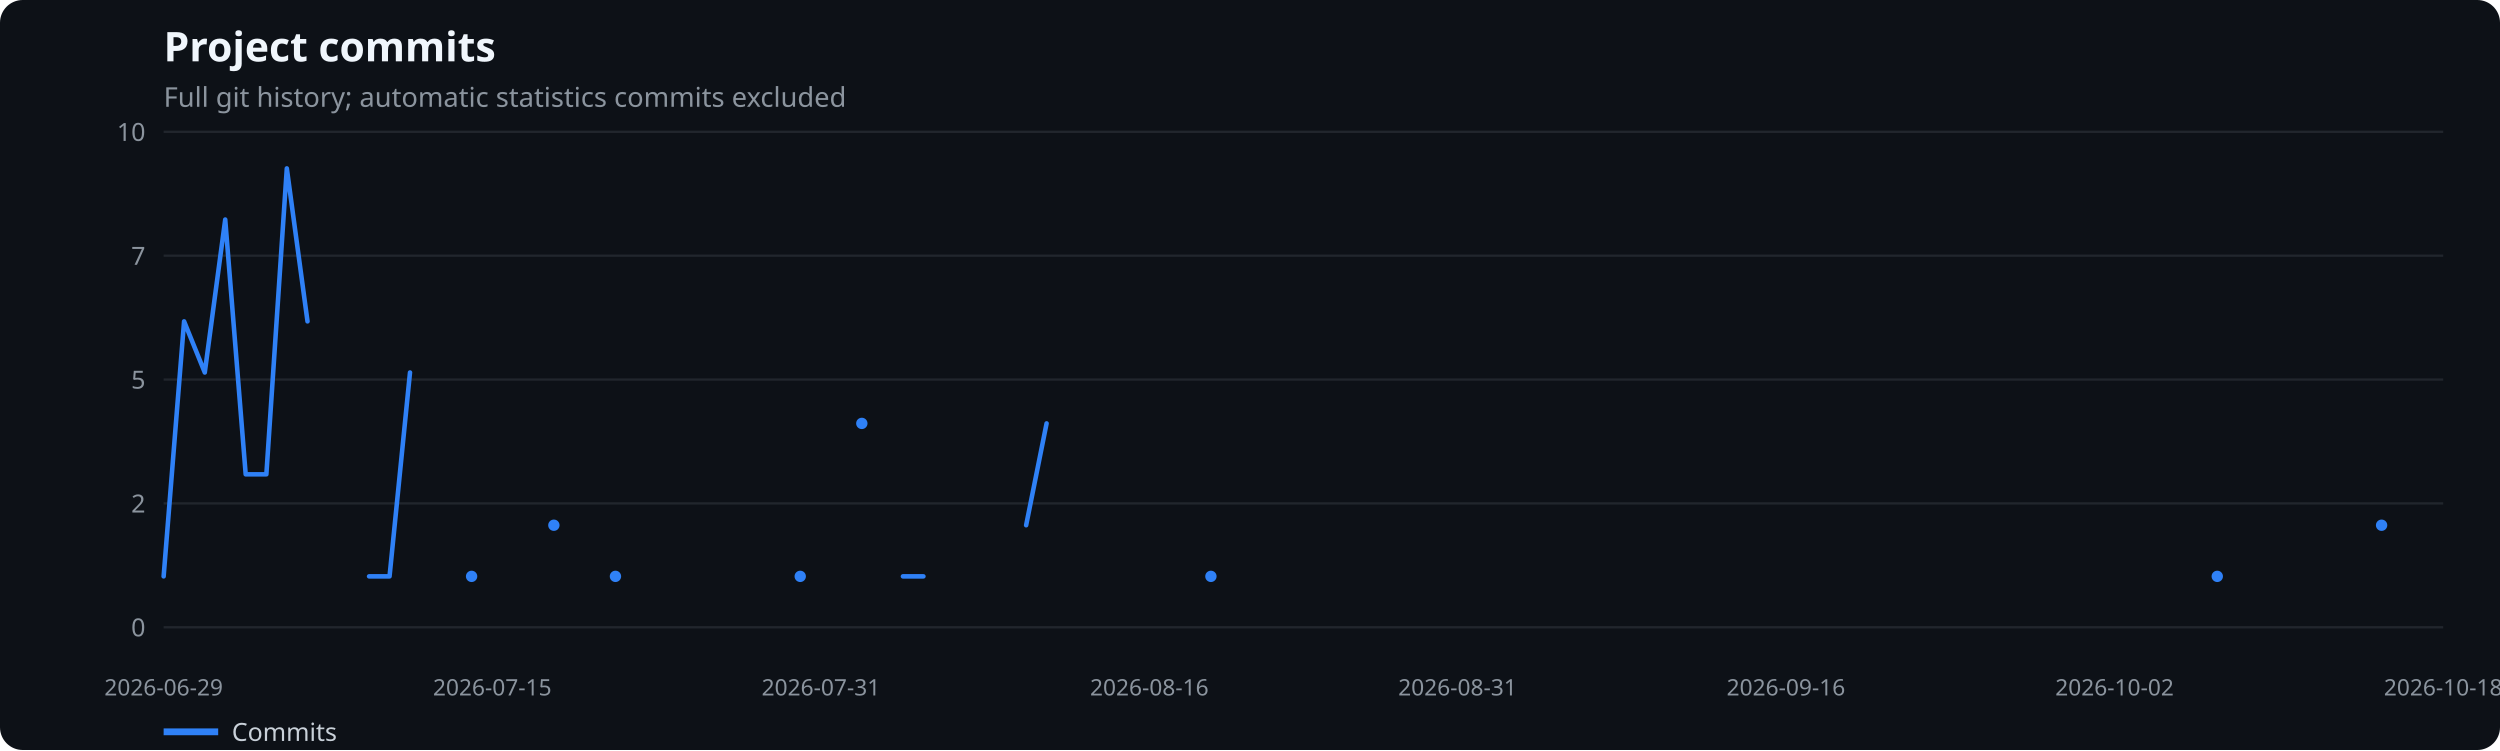
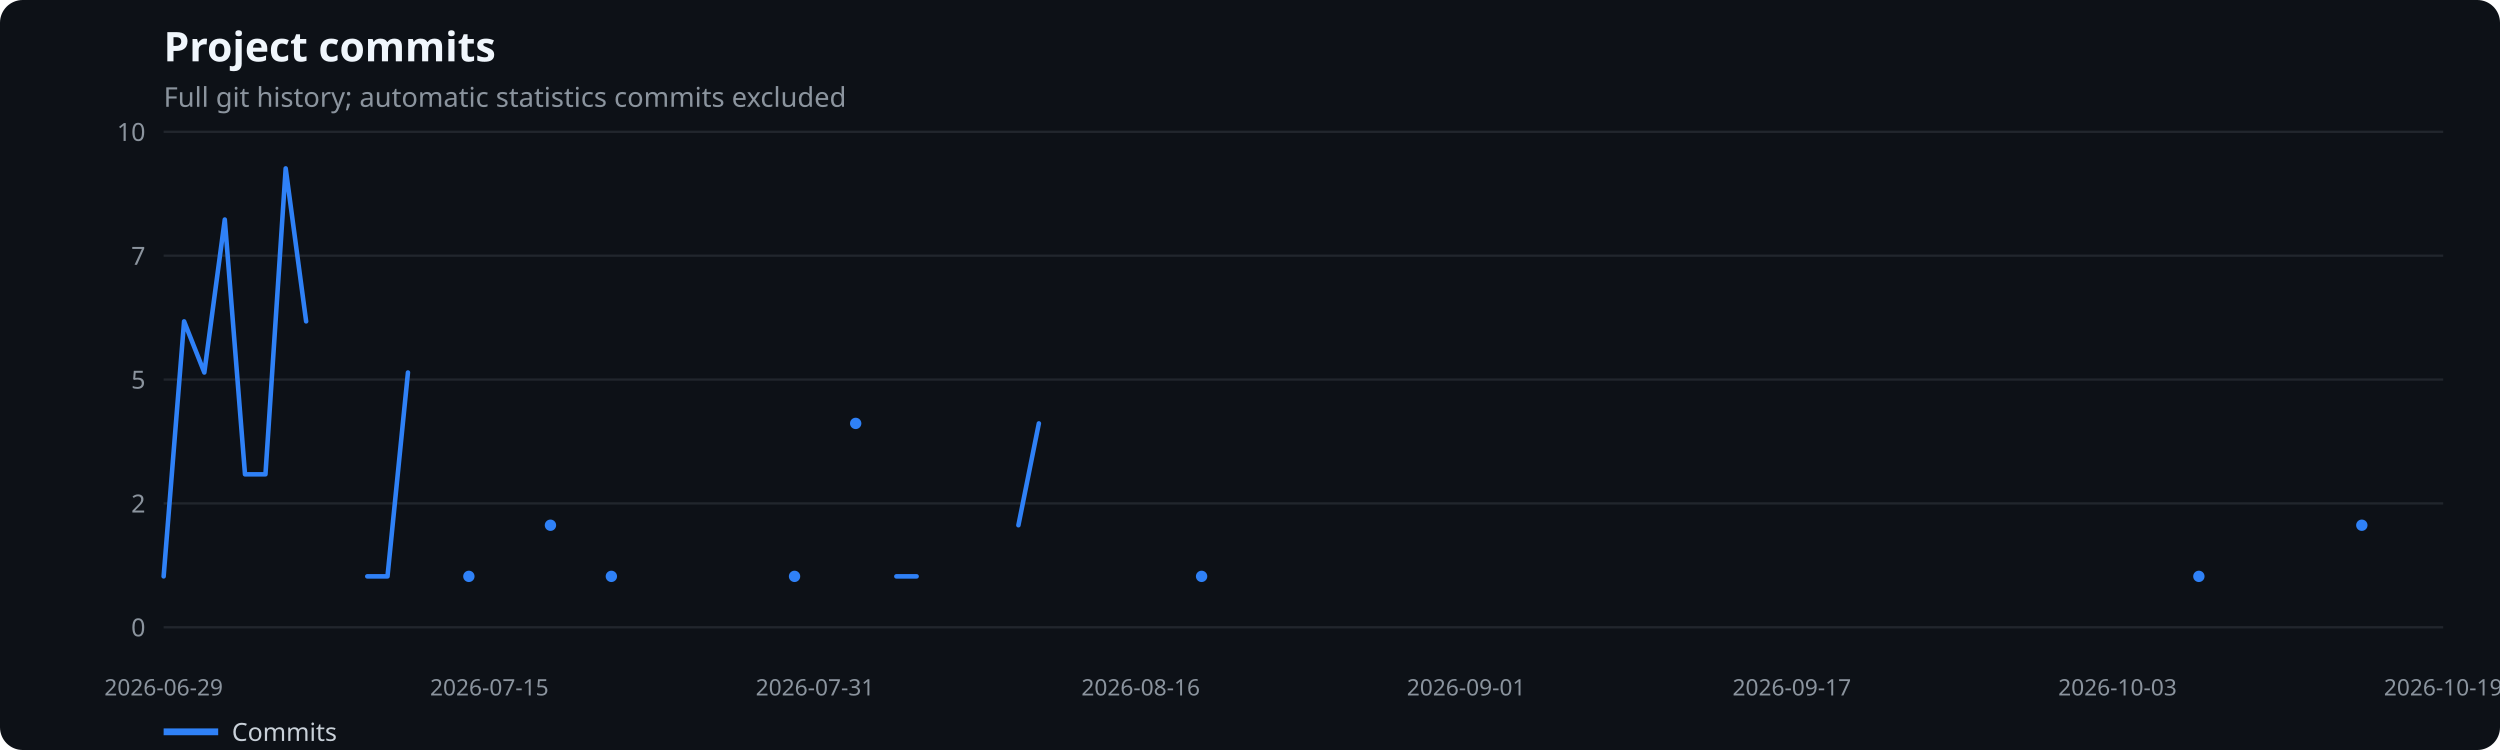
<svg xmlns="http://www.w3.org/2000/svg" width="1100" height="330" viewBox="0 0 1100 330" role="img" aria-label="Project commits">
  <rect width="100%" height="100%" fill="#0d1117" rx="10" />
  <text x="72" y="27" fill="#f0f6fc" font-family="system-ui,sans-serif" font-size="18" font-weight="600">Project commits</text>
  <text x="72" y="47" fill="#8b949e" font-family="system-ui,sans-serif" font-size="12">Full git history; automatic statistics commits excluded</text>
  <line x1="72" x2="1075" y1="276.0" y2="276.0" stroke="#21262d" />
  <text x="64" y="280.0" text-anchor="end" fill="#8b949e" font-family="system-ui,sans-serif" font-size="11">0</text>
  <line x1="72" x2="1075" y1="221.5" y2="221.5" stroke="#21262d" />
  <text x="64" y="225.5" text-anchor="end" fill="#8b949e" font-family="system-ui,sans-serif" font-size="11">2</text>
  <line x1="72" x2="1075" y1="167.0" y2="167.0" stroke="#21262d" />
  <text x="64" y="171.0" text-anchor="end" fill="#8b949e" font-family="system-ui,sans-serif" font-size="11">5</text>
  <line x1="72" x2="1075" y1="112.5" y2="112.5" stroke="#21262d" />
  <text x="64" y="116.5" text-anchor="end" fill="#8b949e" font-family="system-ui,sans-serif" font-size="11">7</text>
  <line x1="72" x2="1075" y1="58.0" y2="58.0" stroke="#21262d" />
  <text x="64" y="62.0" text-anchor="end" fill="#8b949e" font-family="system-ui,sans-serif" font-size="11">10</text>
  <text x="72.0" y="306" text-anchor="middle" fill="#8b949e" font-family="system-ui,sans-serif" font-size="10">2026-06-29</text>
-   <text x="216.6" y="306" text-anchor="middle" fill="#8b949e" font-family="system-ui,sans-serif" font-size="10">2026-07-15</text>
-   <text x="361.2" y="306" text-anchor="middle" fill="#8b949e" font-family="system-ui,sans-serif" font-size="10">2026-07-31</text>
-   <text x="505.7" y="306" text-anchor="middle" fill="#8b949e" font-family="system-ui,sans-serif" font-size="10">2026-08-16</text>
-   <text x="641.3" y="306" text-anchor="middle" fill="#8b949e" font-family="system-ui,sans-serif" font-size="10">2026-08-31</text>
-   <text x="785.8" y="306" text-anchor="middle" fill="#8b949e" font-family="system-ui,sans-serif" font-size="10">2026-09-16</text>
-   <text x="930.4" y="306" text-anchor="middle" fill="#8b949e" font-family="system-ui,sans-serif" font-size="10">2026-10-02</text>
-   <text x="1075.0" y="306" text-anchor="middle" fill="#8b949e" font-family="system-ui,sans-serif" font-size="10">2026-10-18</text>
-   <polyline points="72.0,253.6 81.0,141.4 90.1,163.9 99.1,96.6 108.1,208.7 117.2,208.7 126.2,74.1 135.3,141.4" fill="none" stroke="#2f81f7" stroke-width="2" stroke-linecap="round" stroke-linejoin="round" />
-   <polyline points="162.4,253.6 171.4,253.6 180.4,163.9" fill="none" stroke="#2f81f7" stroke-width="2" stroke-linecap="round" stroke-linejoin="round" />
-   <circle cx="207.5" cy="253.6" r="2.5" fill="#2f81f7" />
-   <circle cx="243.7" cy="231.1" r="2.5" fill="#2f81f7" />
-   <circle cx="270.8" cy="253.6" r="2.5" fill="#2f81f7" />
-   <circle cx="352.1" cy="253.6" r="2.5" fill="#2f81f7" />
-   <circle cx="379.2" cy="186.3" r="2.5" fill="#2f81f7" />
-   <polyline points="397.3,253.6 406.3,253.6" fill="none" stroke="#2f81f7" stroke-width="2" stroke-linecap="round" stroke-linejoin="round" />
-   <polyline points="451.5,231.1 460.5,186.3" fill="none" stroke="#2f81f7" stroke-width="2" stroke-linecap="round" stroke-linejoin="round" />
-   <circle cx="532.8" cy="253.6" r="2.5" fill="#2f81f7" />
-   <circle cx="975.6" cy="253.6" r="2.5" fill="#2f81f7" />
-   <circle cx="1047.9" cy="231.1" r="2.5" fill="#2f81f7" />
+   <text x="215.3" y="306" text-anchor="middle" fill="#8b949e" font-family="system-ui,sans-serif" font-size="10">2026-07-15</text>
+   <text x="358.6" y="306" text-anchor="middle" fill="#8b949e" font-family="system-ui,sans-serif" font-size="10">2026-07-31</text>
+   <text x="501.9" y="306" text-anchor="middle" fill="#8b949e" font-family="system-ui,sans-serif" font-size="10">2026-08-16</text>
+   <text x="645.1" y="306" text-anchor="middle" fill="#8b949e" font-family="system-ui,sans-serif" font-size="10">2026-09-01</text>
+   <text x="788.4" y="306" text-anchor="middle" fill="#8b949e" font-family="system-ui,sans-serif" font-size="10">2026-09-17</text>
+   <text x="931.7" y="306" text-anchor="middle" fill="#8b949e" font-family="system-ui,sans-serif" font-size="10">2026-10-03</text>
+   <text x="1075.0" y="306" text-anchor="middle" fill="#8b949e" font-family="system-ui,sans-serif" font-size="10">2026-10-19</text>
+   <polyline points="72.0,253.6 81.0,141.4 89.9,163.9 98.9,96.6 107.8,208.7 116.8,208.7 125.7,74.1 134.7,141.4" fill="none" stroke="#2f81f7" stroke-width="2" stroke-linecap="round" stroke-linejoin="round" />
+   <polyline points="161.6,253.6 170.5,253.6 179.5,163.9" fill="none" stroke="#2f81f7" stroke-width="2" stroke-linecap="round" stroke-linejoin="round" />
+   <circle cx="206.3" cy="253.6" r="2.5" fill="#2f81f7" />
+   <circle cx="242.2" cy="231.1" r="2.5" fill="#2f81f7" />
+   <circle cx="269.0" cy="253.6" r="2.5" fill="#2f81f7" />
+   <circle cx="349.6" cy="253.6" r="2.5" fill="#2f81f7" />
+   <circle cx="376.5" cy="186.3" r="2.5" fill="#2f81f7" />
+   <polyline points="394.4,253.6 403.3,253.6" fill="none" stroke="#2f81f7" stroke-width="2" stroke-linecap="round" stroke-linejoin="round" />
+   <polyline points="448.1,231.1 457.1,186.3" fill="none" stroke="#2f81f7" stroke-width="2" stroke-linecap="round" stroke-linejoin="round" />
+   <circle cx="528.7" cy="253.6" r="2.5" fill="#2f81f7" />
+   <circle cx="967.5" cy="253.6" r="2.5" fill="#2f81f7" />
+   <circle cx="1039.2" cy="231.1" r="2.5" fill="#2f81f7" />
  <line x1="72" x2="96" y1="322" y2="322" stroke="#2f81f7" stroke-width="3" />
  <text x="102" y="326" fill="#c9d1d9" font-family="system-ui,sans-serif" font-size="11">Commits</text>
</svg>
